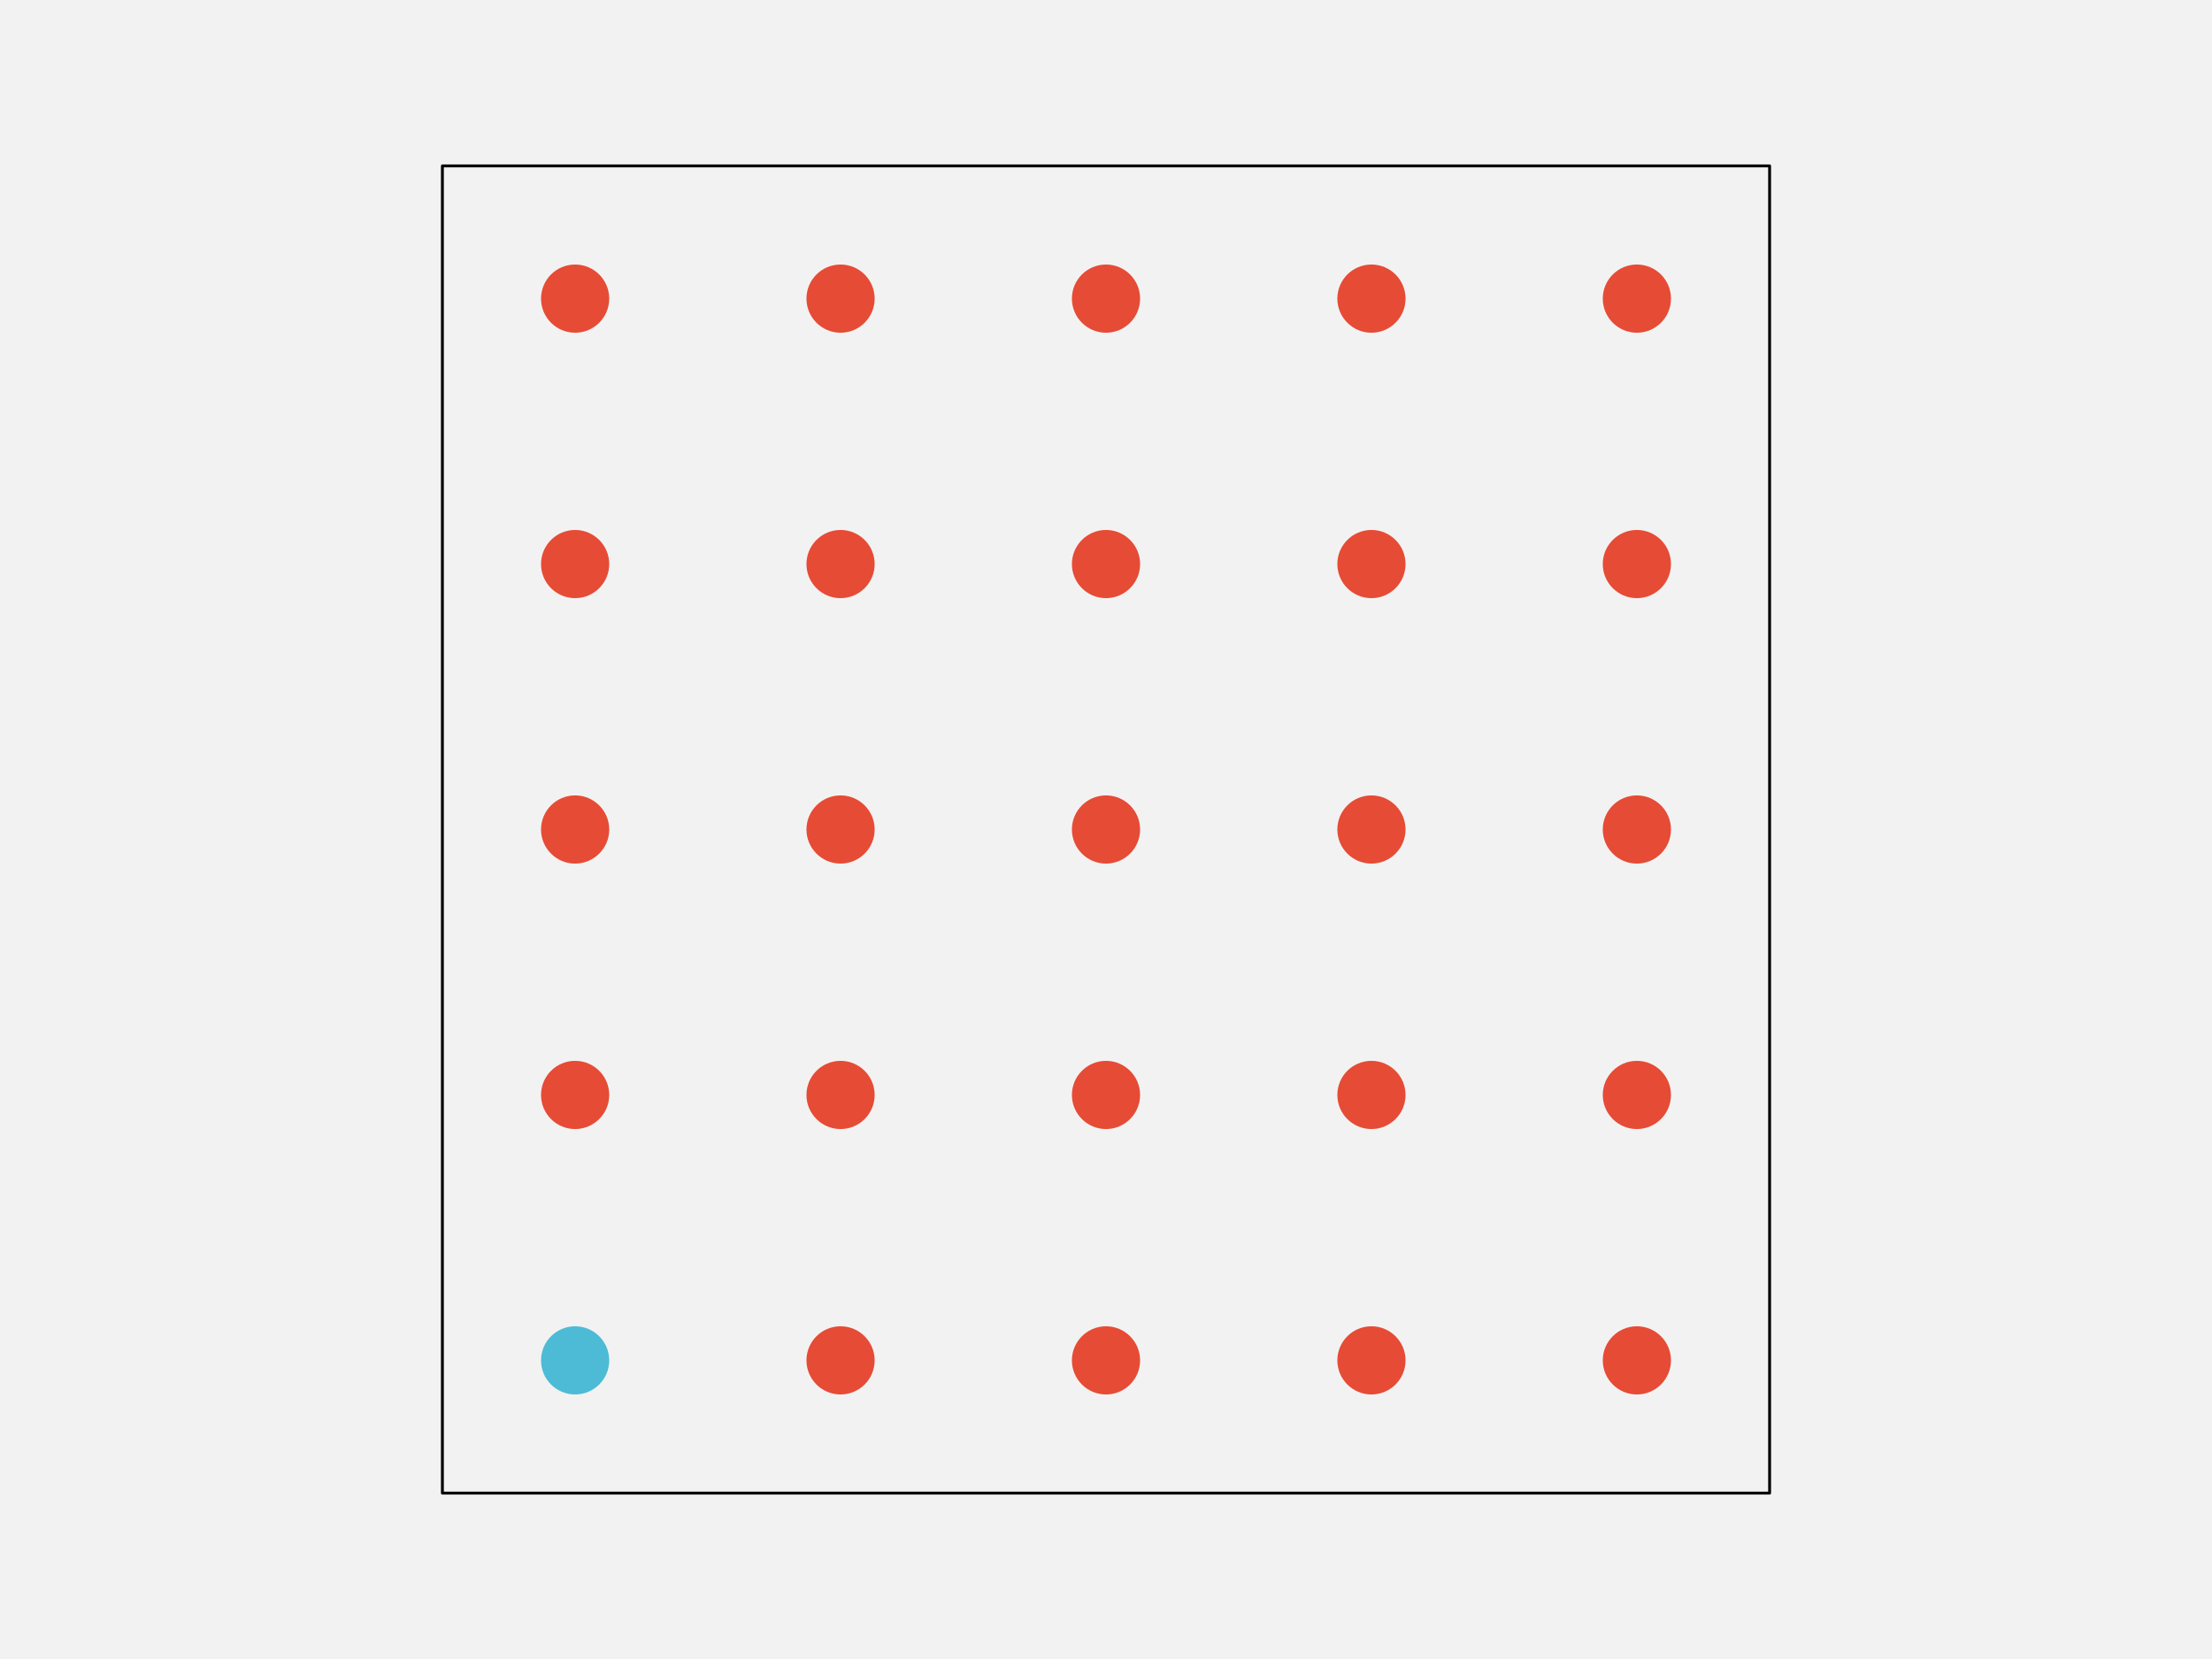
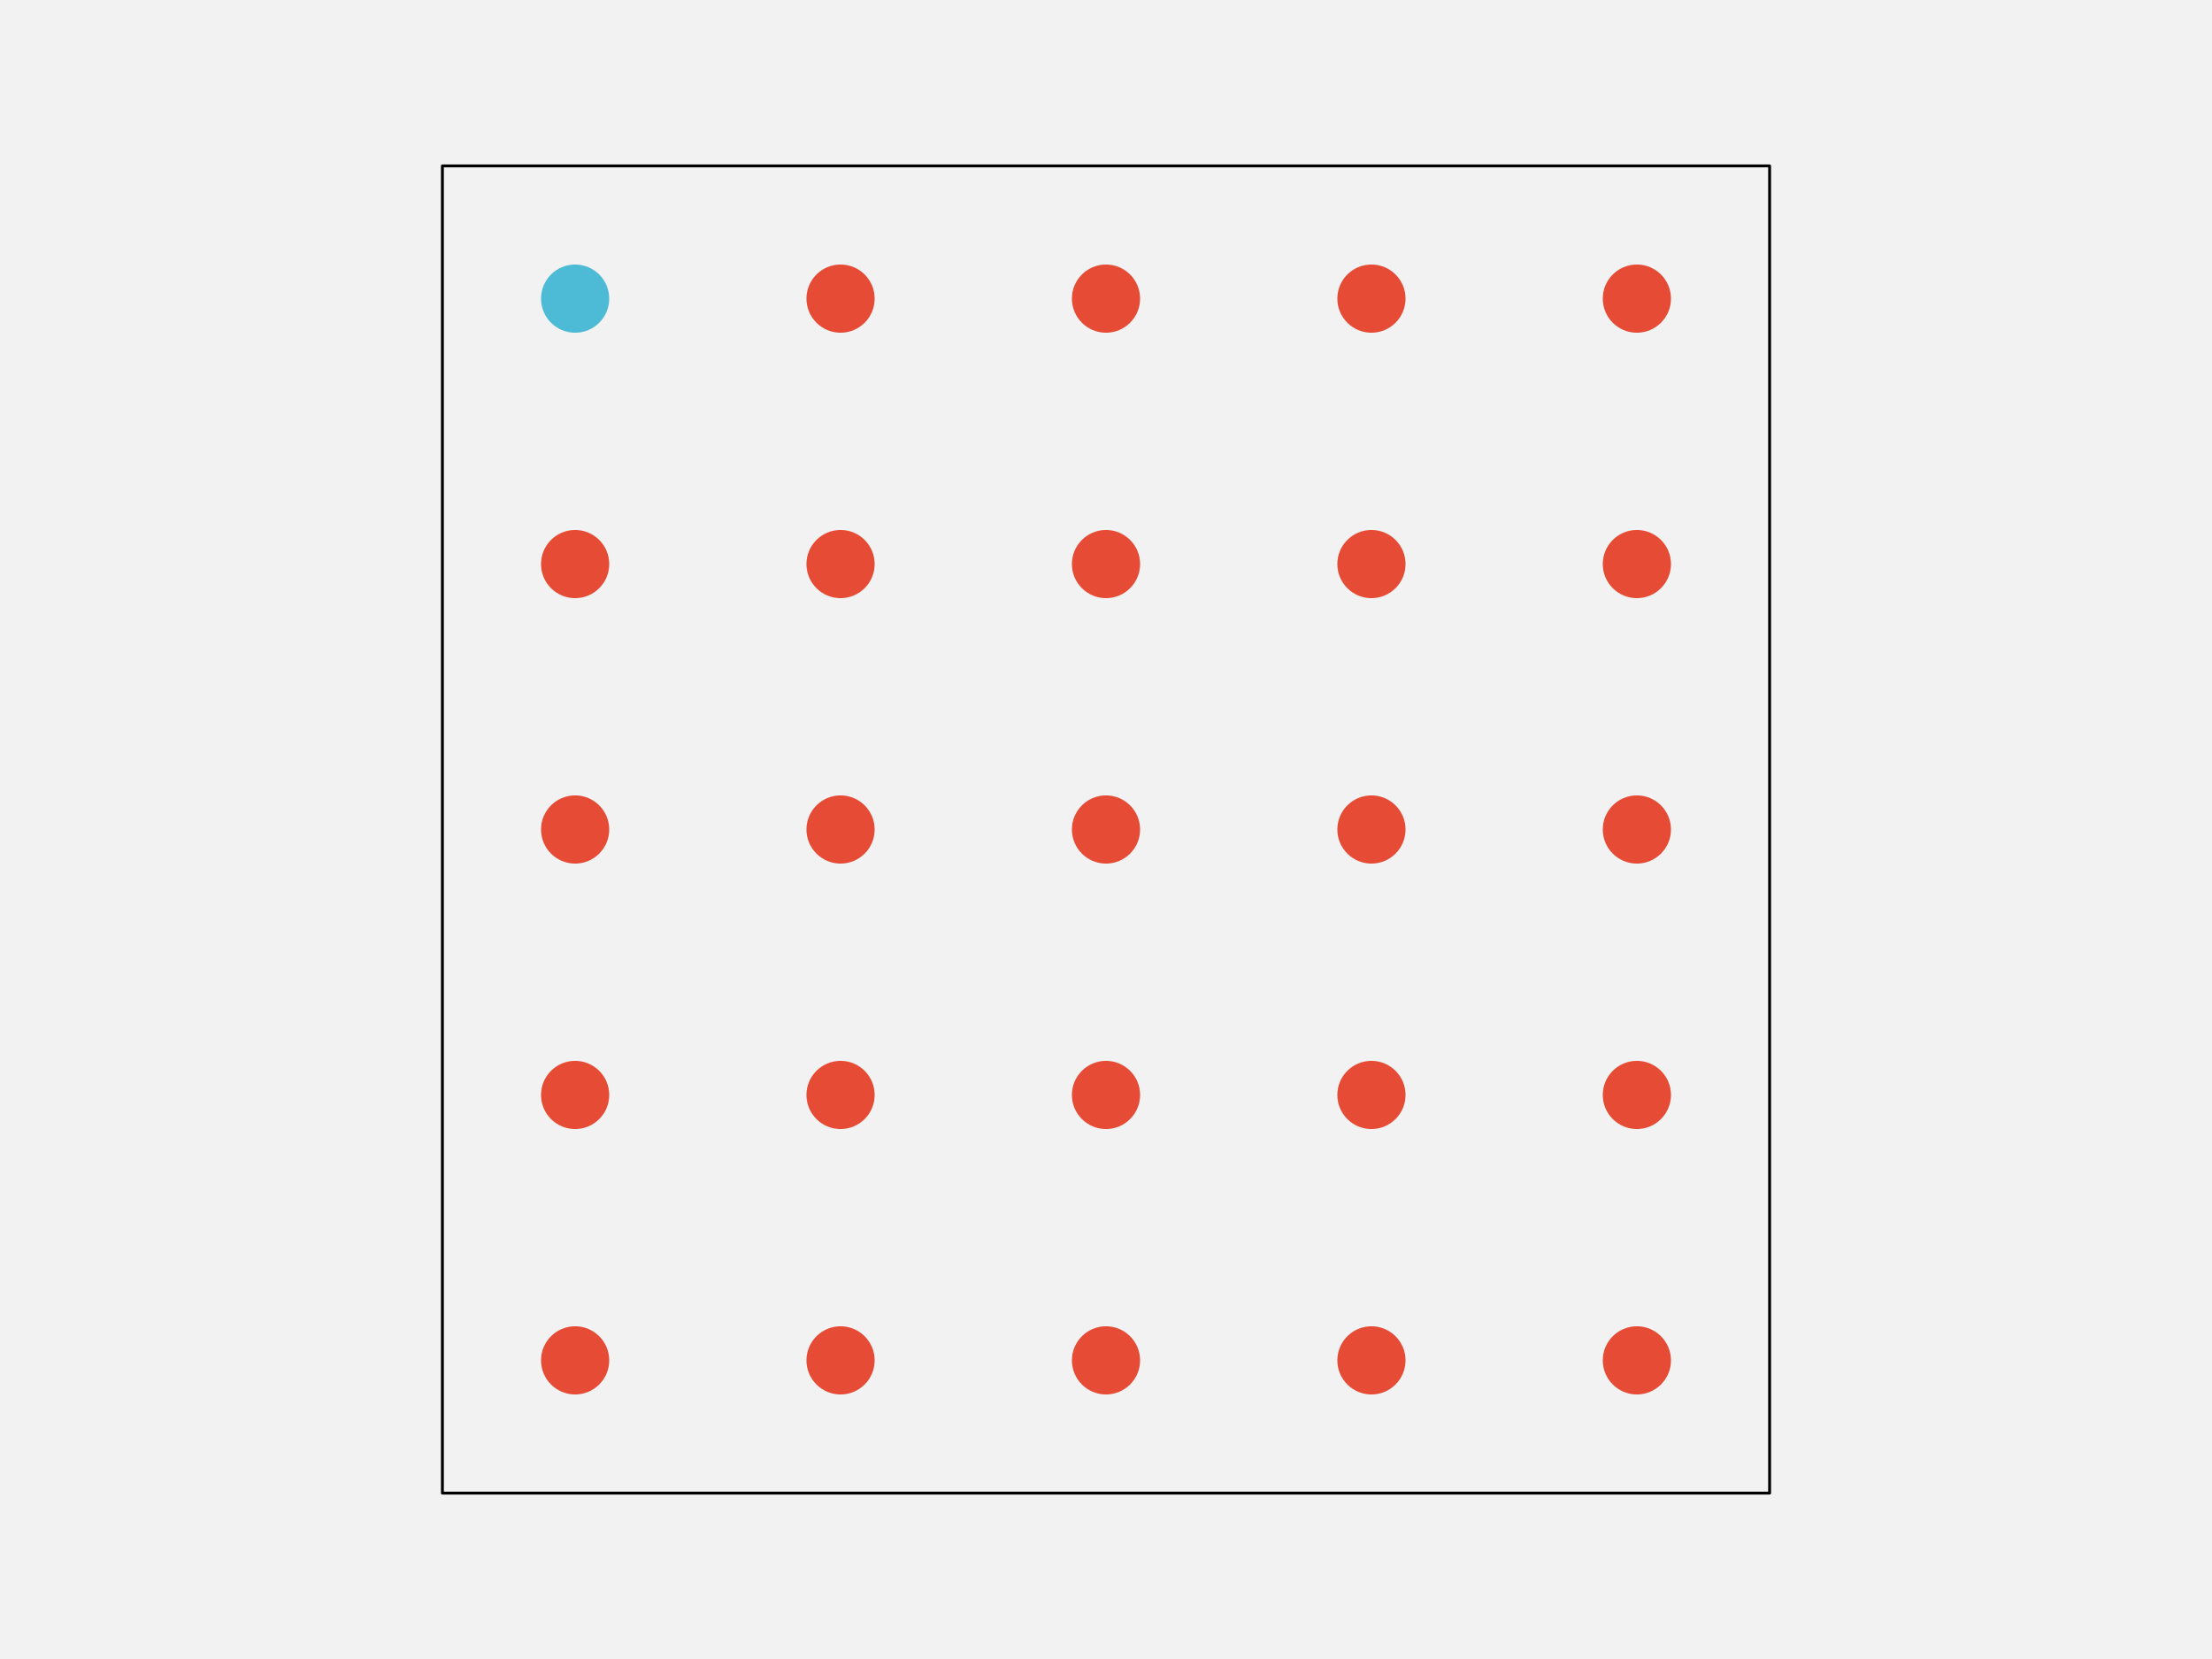
<svg xmlns="http://www.w3.org/2000/svg" width="576pt" height="432pt" viewBox="0 0 576 432" version="1.1">
  <g id="surface103">
    <rect x="0" y="0" width="576" height="432" style="fill:rgb(94.902%,94.902%,94.902%);fill-opacity:1;stroke:none;" />
    <path style="fill-rule:nonzero;fill:rgb(94.902%,94.902%,94.902%);fill-opacity:1;stroke-width:0.75;stroke-linecap:round;stroke-linejoin:round;stroke:rgb(0%,0%,0%);stroke-opacity:1;stroke-miterlimit:10;" d="M 115.199 388.801 L 460.801 388.801 L 460.801 43.199 L 115.199 43.199 Z M 115.199 388.801 " />
-     <path style="fill-rule:nonzero;fill:rgb(30.196%,73.333%,83.529%);fill-opacity:1;stroke-width:0.75;stroke-linecap:round;stroke-linejoin:round;stroke:rgb(30.196%,73.333%,83.529%);stroke-opacity:1;stroke-miterlimit:10;" d="M 158.266 354.238 C 158.266 358.938 154.457 362.742 149.762 362.742 C 145.062 362.742 141.258 358.938 141.258 354.238 C 141.258 349.543 145.062 345.734 149.762 345.734 C 154.457 345.734 158.266 349.543 158.266 354.238 " />
+     <path style="fill-rule:nonzero;fill:rgb(90.196%,29.412%,20.784%);fill-opacity:1;stroke-width:0.75;stroke-linecap:round;stroke-linejoin:round;stroke:rgb(90.196%,29.412%,20.784%);stroke-opacity:1;stroke-miterlimit:10;" d="M 158.266 354.238 C 158.266 358.938 154.457 362.742 149.762 362.742 C 145.062 362.742 141.258 358.938 141.258 354.238 C 141.258 349.543 145.062 345.734 149.762 345.734 C 154.457 345.734 158.266 349.543 158.266 354.238 " />
    <path style="fill-rule:nonzero;fill:rgb(90.196%,29.412%,20.784%);fill-opacity:1;stroke-width:0.75;stroke-linecap:round;stroke-linejoin:round;stroke:rgb(90.196%,29.412%,20.784%);stroke-opacity:1;stroke-miterlimit:10;" d="M 227.383 354.238 C 227.383 358.938 223.578 362.742 218.879 362.742 C 214.184 362.742 210.375 358.938 210.375 354.238 C 210.375 349.543 214.184 345.734 218.879 345.734 C 223.578 345.734 227.383 349.543 227.383 354.238 " />
    <path style="fill-rule:nonzero;fill:rgb(90.196%,29.412%,20.784%);fill-opacity:1;stroke-width:0.75;stroke-linecap:round;stroke-linejoin:round;stroke:rgb(90.196%,29.412%,20.784%);stroke-opacity:1;stroke-miterlimit:10;" d="M 296.504 354.238 C 296.504 358.938 292.695 362.742 288 362.742 C 283.305 362.742 279.496 358.938 279.496 354.238 C 279.496 349.543 283.305 345.734 288 345.734 C 292.695 345.734 296.504 349.543 296.504 354.238 " />
    <path style="fill-rule:nonzero;fill:rgb(90.196%,29.412%,20.784%);fill-opacity:1;stroke-width:0.75;stroke-linecap:round;stroke-linejoin:round;stroke:rgb(90.196%,29.412%,20.784%);stroke-opacity:1;stroke-miterlimit:10;" d="M 365.625 354.238 C 365.625 358.938 361.816 362.742 357.121 362.742 C 352.422 362.742 348.617 358.938 348.617 354.238 C 348.617 349.543 352.422 345.734 357.121 345.734 C 361.816 345.734 365.625 349.543 365.625 354.238 " />
    <path style="fill-rule:nonzero;fill:rgb(90.196%,29.412%,20.784%);fill-opacity:1;stroke-width:0.75;stroke-linecap:round;stroke-linejoin:round;stroke:rgb(90.196%,29.412%,20.784%);stroke-opacity:1;stroke-miterlimit:10;" d="M 434.742 354.238 C 434.742 358.938 430.938 362.742 426.238 362.742 C 421.543 362.742 417.734 358.938 417.734 354.238 C 417.734 349.543 421.543 345.734 426.238 345.734 C 430.938 345.734 434.742 349.543 434.742 354.238 " />
    <path style="fill-rule:nonzero;fill:rgb(90.196%,29.412%,20.784%);fill-opacity:1;stroke-width:0.75;stroke-linecap:round;stroke-linejoin:round;stroke:rgb(90.196%,29.412%,20.784%);stroke-opacity:1;stroke-miterlimit:10;" d="M 158.266 285.121 C 158.266 289.816 154.457 293.625 149.762 293.625 C 145.062 293.625 141.258 289.816 141.258 285.121 C 141.258 280.422 145.062 276.617 149.762 276.617 C 154.457 276.617 158.266 280.422 158.266 285.121 " />
    <path style="fill-rule:nonzero;fill:rgb(90.196%,29.412%,20.784%);fill-opacity:1;stroke-width:0.75;stroke-linecap:round;stroke-linejoin:round;stroke:rgb(90.196%,29.412%,20.784%);stroke-opacity:1;stroke-miterlimit:10;" d="M 227.383 285.121 C 227.383 289.816 223.578 293.625 218.879 293.625 C 214.184 293.625 210.375 289.816 210.375 285.121 C 210.375 280.422 214.184 276.617 218.879 276.617 C 223.578 276.617 227.383 280.422 227.383 285.121 " />
    <path style="fill-rule:nonzero;fill:rgb(90.196%,29.412%,20.784%);fill-opacity:1;stroke-width:0.75;stroke-linecap:round;stroke-linejoin:round;stroke:rgb(90.196%,29.412%,20.784%);stroke-opacity:1;stroke-miterlimit:10;" d="M 296.504 285.121 C 296.504 289.816 292.695 293.625 288 293.625 C 283.305 293.625 279.496 289.816 279.496 285.121 C 279.496 280.422 283.305 276.617 288 276.617 C 292.695 276.617 296.504 280.422 296.504 285.121 " />
    <path style="fill-rule:nonzero;fill:rgb(90.196%,29.412%,20.784%);fill-opacity:1;stroke-width:0.75;stroke-linecap:round;stroke-linejoin:round;stroke:rgb(90.196%,29.412%,20.784%);stroke-opacity:1;stroke-miterlimit:10;" d="M 365.625 285.121 C 365.625 289.816 361.816 293.625 357.121 293.625 C 352.422 293.625 348.617 289.816 348.617 285.121 C 348.617 280.422 352.422 276.617 357.121 276.617 C 361.816 276.617 365.625 280.422 365.625 285.121 " />
    <path style="fill-rule:nonzero;fill:rgb(90.196%,29.412%,20.784%);fill-opacity:1;stroke-width:0.75;stroke-linecap:round;stroke-linejoin:round;stroke:rgb(90.196%,29.412%,20.784%);stroke-opacity:1;stroke-miterlimit:10;" d="M 434.742 285.121 C 434.742 289.816 430.938 293.625 426.238 293.625 C 421.543 293.625 417.734 289.816 417.734 285.121 C 417.734 280.422 421.543 276.617 426.238 276.617 C 430.938 276.617 434.742 280.422 434.742 285.121 " />
    <path style="fill-rule:nonzero;fill:rgb(90.196%,29.412%,20.784%);fill-opacity:1;stroke-width:0.75;stroke-linecap:round;stroke-linejoin:round;stroke:rgb(90.196%,29.412%,20.784%);stroke-opacity:1;stroke-miterlimit:10;" d="M 158.266 216 C 158.266 220.695 154.457 224.504 149.762 224.504 C 145.062 224.504 141.258 220.695 141.258 216 C 141.258 211.305 145.062 207.496 149.762 207.496 C 154.457 207.496 158.266 211.305 158.266 216 " />
    <path style="fill-rule:nonzero;fill:rgb(90.196%,29.412%,20.784%);fill-opacity:1;stroke-width:0.75;stroke-linecap:round;stroke-linejoin:round;stroke:rgb(90.196%,29.412%,20.784%);stroke-opacity:1;stroke-miterlimit:10;" d="M 227.383 216 C 227.383 220.695 223.578 224.504 218.879 224.504 C 214.184 224.504 210.375 220.695 210.375 216 C 210.375 211.305 214.184 207.496 218.879 207.496 C 223.578 207.496 227.383 211.305 227.383 216 " />
    <path style="fill-rule:nonzero;fill:rgb(90.196%,29.412%,20.784%);fill-opacity:1;stroke-width:0.75;stroke-linecap:round;stroke-linejoin:round;stroke:rgb(90.196%,29.412%,20.784%);stroke-opacity:1;stroke-miterlimit:10;" d="M 296.504 216 C 296.504 220.695 292.695 224.504 288 224.504 C 283.305 224.504 279.496 220.695 279.496 216 C 279.496 211.305 283.305 207.496 288 207.496 C 292.695 207.496 296.504 211.305 296.504 216 " />
    <path style="fill-rule:nonzero;fill:rgb(90.196%,29.412%,20.784%);fill-opacity:1;stroke-width:0.75;stroke-linecap:round;stroke-linejoin:round;stroke:rgb(90.196%,29.412%,20.784%);stroke-opacity:1;stroke-miterlimit:10;" d="M 365.625 216 C 365.625 220.695 361.816 224.504 357.121 224.504 C 352.422 224.504 348.617 220.695 348.617 216 C 348.617 211.305 352.422 207.496 357.121 207.496 C 361.816 207.496 365.625 211.305 365.625 216 " />
    <path style="fill-rule:nonzero;fill:rgb(90.196%,29.412%,20.784%);fill-opacity:1;stroke-width:0.75;stroke-linecap:round;stroke-linejoin:round;stroke:rgb(90.196%,29.412%,20.784%);stroke-opacity:1;stroke-miterlimit:10;" d="M 434.742 216 C 434.742 220.695 430.938 224.504 426.238 224.504 C 421.543 224.504 417.734 220.695 417.734 216 C 417.734 211.305 421.543 207.496 426.238 207.496 C 430.938 207.496 434.742 211.305 434.742 216 " />
    <path style="fill-rule:nonzero;fill:rgb(90.196%,29.412%,20.784%);fill-opacity:1;stroke-width:0.75;stroke-linecap:round;stroke-linejoin:round;stroke:rgb(90.196%,29.412%,20.784%);stroke-opacity:1;stroke-miterlimit:10;" d="M 158.266 146.879 C 158.266 151.578 154.457 155.383 149.762 155.383 C 145.062 155.383 141.258 151.578 141.258 146.879 C 141.258 142.184 145.062 138.375 149.762 138.375 C 154.457 138.375 158.266 142.184 158.266 146.879 " />
    <path style="fill-rule:nonzero;fill:rgb(90.196%,29.412%,20.784%);fill-opacity:1;stroke-width:0.75;stroke-linecap:round;stroke-linejoin:round;stroke:rgb(90.196%,29.412%,20.784%);stroke-opacity:1;stroke-miterlimit:10;" d="M 227.383 146.879 C 227.383 151.578 223.578 155.383 218.879 155.383 C 214.184 155.383 210.375 151.578 210.375 146.879 C 210.375 142.184 214.184 138.375 218.879 138.375 C 223.578 138.375 227.383 142.184 227.383 146.879 " />
    <path style="fill-rule:nonzero;fill:rgb(90.196%,29.412%,20.784%);fill-opacity:1;stroke-width:0.75;stroke-linecap:round;stroke-linejoin:round;stroke:rgb(90.196%,29.412%,20.784%);stroke-opacity:1;stroke-miterlimit:10;" d="M 296.504 146.879 C 296.504 151.578 292.695 155.383 288 155.383 C 283.305 155.383 279.496 151.578 279.496 146.879 C 279.496 142.184 283.305 138.375 288 138.375 C 292.695 138.375 296.504 142.184 296.504 146.879 " />
    <path style="fill-rule:nonzero;fill:rgb(90.196%,29.412%,20.784%);fill-opacity:1;stroke-width:0.75;stroke-linecap:round;stroke-linejoin:round;stroke:rgb(90.196%,29.412%,20.784%);stroke-opacity:1;stroke-miterlimit:10;" d="M 365.625 146.879 C 365.625 151.578 361.816 155.383 357.121 155.383 C 352.422 155.383 348.617 151.578 348.617 146.879 C 348.617 142.184 352.422 138.375 357.121 138.375 C 361.816 138.375 365.625 142.184 365.625 146.879 " />
    <path style="fill-rule:nonzero;fill:rgb(90.196%,29.412%,20.784%);fill-opacity:1;stroke-width:0.75;stroke-linecap:round;stroke-linejoin:round;stroke:rgb(90.196%,29.412%,20.784%);stroke-opacity:1;stroke-miterlimit:10;" d="M 434.742 146.879 C 434.742 151.578 430.938 155.383 426.238 155.383 C 421.543 155.383 417.734 151.578 417.734 146.879 C 417.734 142.184 421.543 138.375 426.238 138.375 C 430.938 138.375 434.742 142.184 434.742 146.879 " />
-     <path style="fill-rule:nonzero;fill:rgb(90.196%,29.412%,20.784%);fill-opacity:1;stroke-width:0.75;stroke-linecap:round;stroke-linejoin:round;stroke:rgb(90.196%,29.412%,20.784%);stroke-opacity:1;stroke-miterlimit:10;" d="M 158.266 77.762 C 158.266 82.457 154.457 86.266 149.762 86.266 C 145.062 86.266 141.258 82.457 141.258 77.762 C 141.258 73.062 145.062 69.258 149.762 69.258 C 154.457 69.258 158.266 73.062 158.266 77.762 " />
+     <path style="fill-rule:nonzero;fill:rgb(30.196%,73.333%,83.529%);fill-opacity:1;stroke-width:0.75;stroke-linecap:round;stroke-linejoin:round;stroke:rgb(30.196%,73.333%,83.529%);stroke-opacity:1;stroke-miterlimit:10;" d="M 158.266 77.762 C 158.266 82.457 154.457 86.266 149.762 86.266 C 145.062 86.266 141.258 82.457 141.258 77.762 C 141.258 73.062 145.062 69.258 149.762 69.258 C 154.457 69.258 158.266 73.062 158.266 77.762 " />
    <path style="fill-rule:nonzero;fill:rgb(90.196%,29.412%,20.784%);fill-opacity:1;stroke-width:0.75;stroke-linecap:round;stroke-linejoin:round;stroke:rgb(90.196%,29.412%,20.784%);stroke-opacity:1;stroke-miterlimit:10;" d="M 227.383 77.762 C 227.383 82.457 223.578 86.266 218.879 86.266 C 214.184 86.266 210.375 82.457 210.375 77.762 C 210.375 73.062 214.184 69.258 218.879 69.258 C 223.578 69.258 227.383 73.062 227.383 77.762 " />
    <path style="fill-rule:nonzero;fill:rgb(90.196%,29.412%,20.784%);fill-opacity:1;stroke-width:0.75;stroke-linecap:round;stroke-linejoin:round;stroke:rgb(90.196%,29.412%,20.784%);stroke-opacity:1;stroke-miterlimit:10;" d="M 296.504 77.762 C 296.504 82.457 292.695 86.266 288 86.266 C 283.305 86.266 279.496 82.457 279.496 77.762 C 279.496 73.062 283.305 69.258 288 69.258 C 292.695 69.258 296.504 73.062 296.504 77.762 " />
    <path style="fill-rule:nonzero;fill:rgb(90.196%,29.412%,20.784%);fill-opacity:1;stroke-width:0.75;stroke-linecap:round;stroke-linejoin:round;stroke:rgb(90.196%,29.412%,20.784%);stroke-opacity:1;stroke-miterlimit:10;" d="M 365.625 77.762 C 365.625 82.457 361.816 86.266 357.121 86.266 C 352.422 86.266 348.617 82.457 348.617 77.762 C 348.617 73.062 352.422 69.258 357.121 69.258 C 361.816 69.258 365.625 73.062 365.625 77.762 " />
    <path style="fill-rule:nonzero;fill:rgb(90.196%,29.412%,20.784%);fill-opacity:1;stroke-width:0.75;stroke-linecap:round;stroke-linejoin:round;stroke:rgb(90.196%,29.412%,20.784%);stroke-opacity:1;stroke-miterlimit:10;" d="M 434.742 77.762 C 434.742 82.457 430.938 86.266 426.238 86.266 C 421.543 86.266 417.734 82.457 417.734 77.762 C 417.734 73.062 421.543 69.258 426.238 69.258 C 430.938 69.258 434.742 73.062 434.742 77.762 " />
  </g>
</svg>
